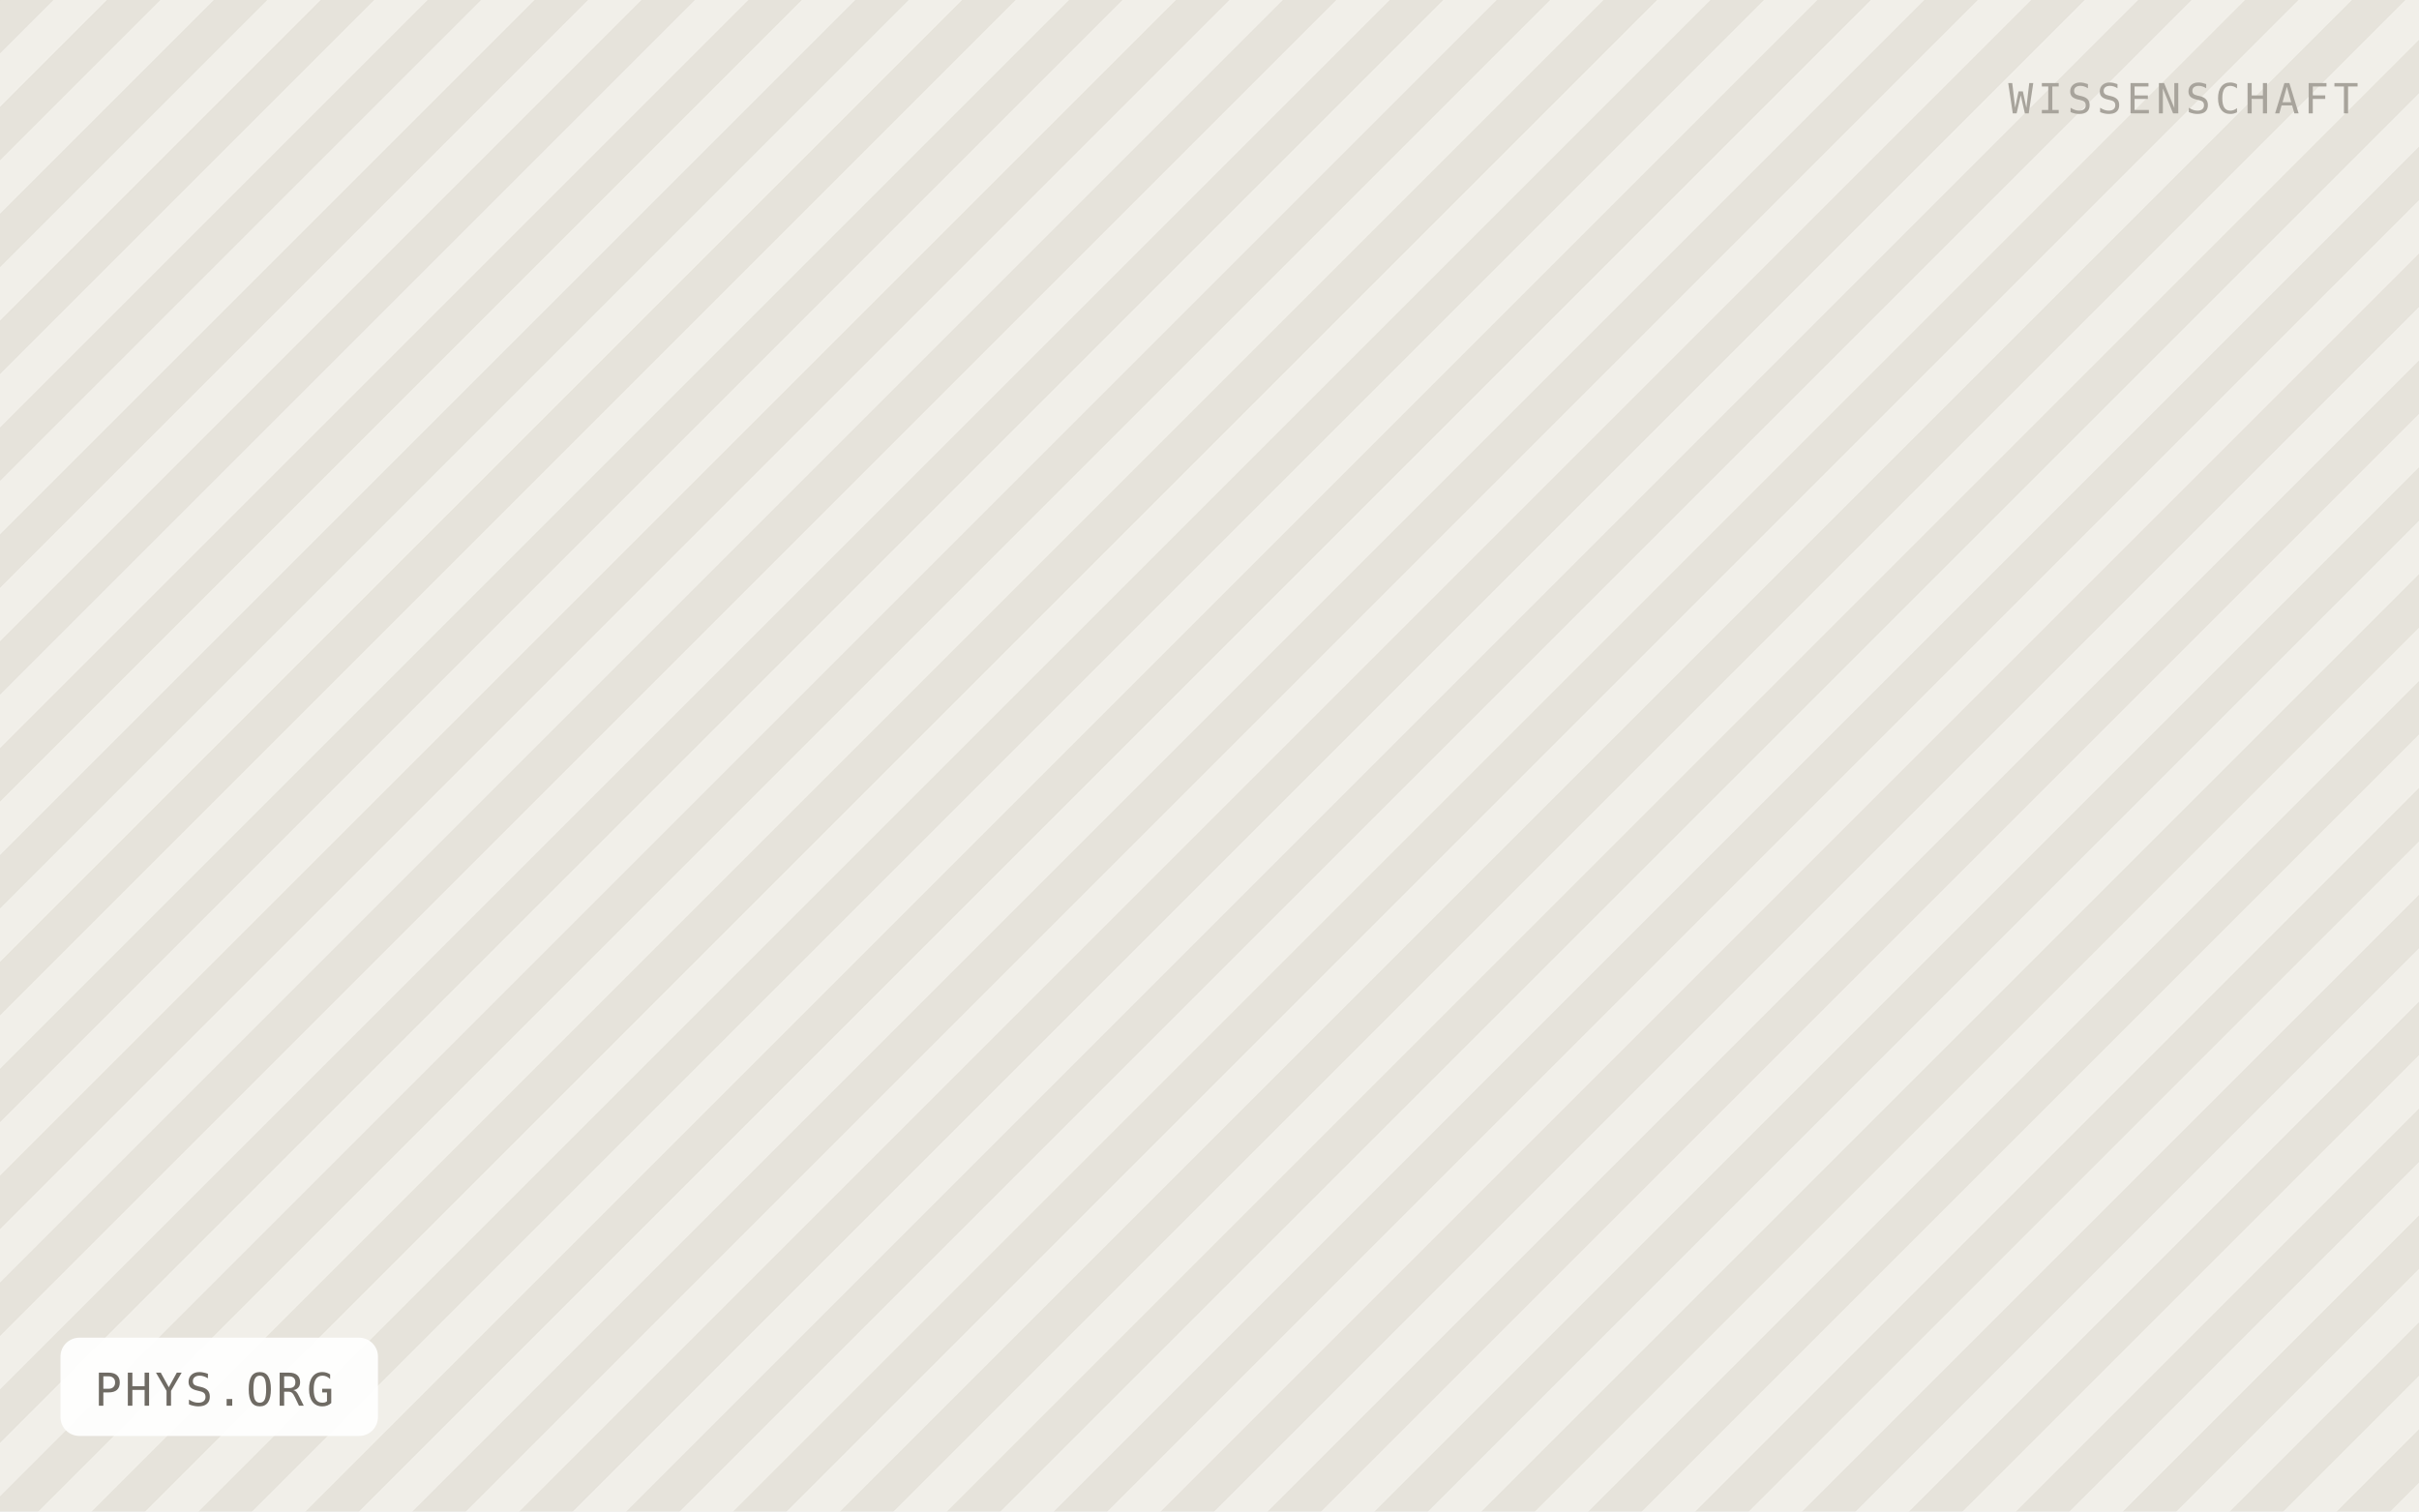
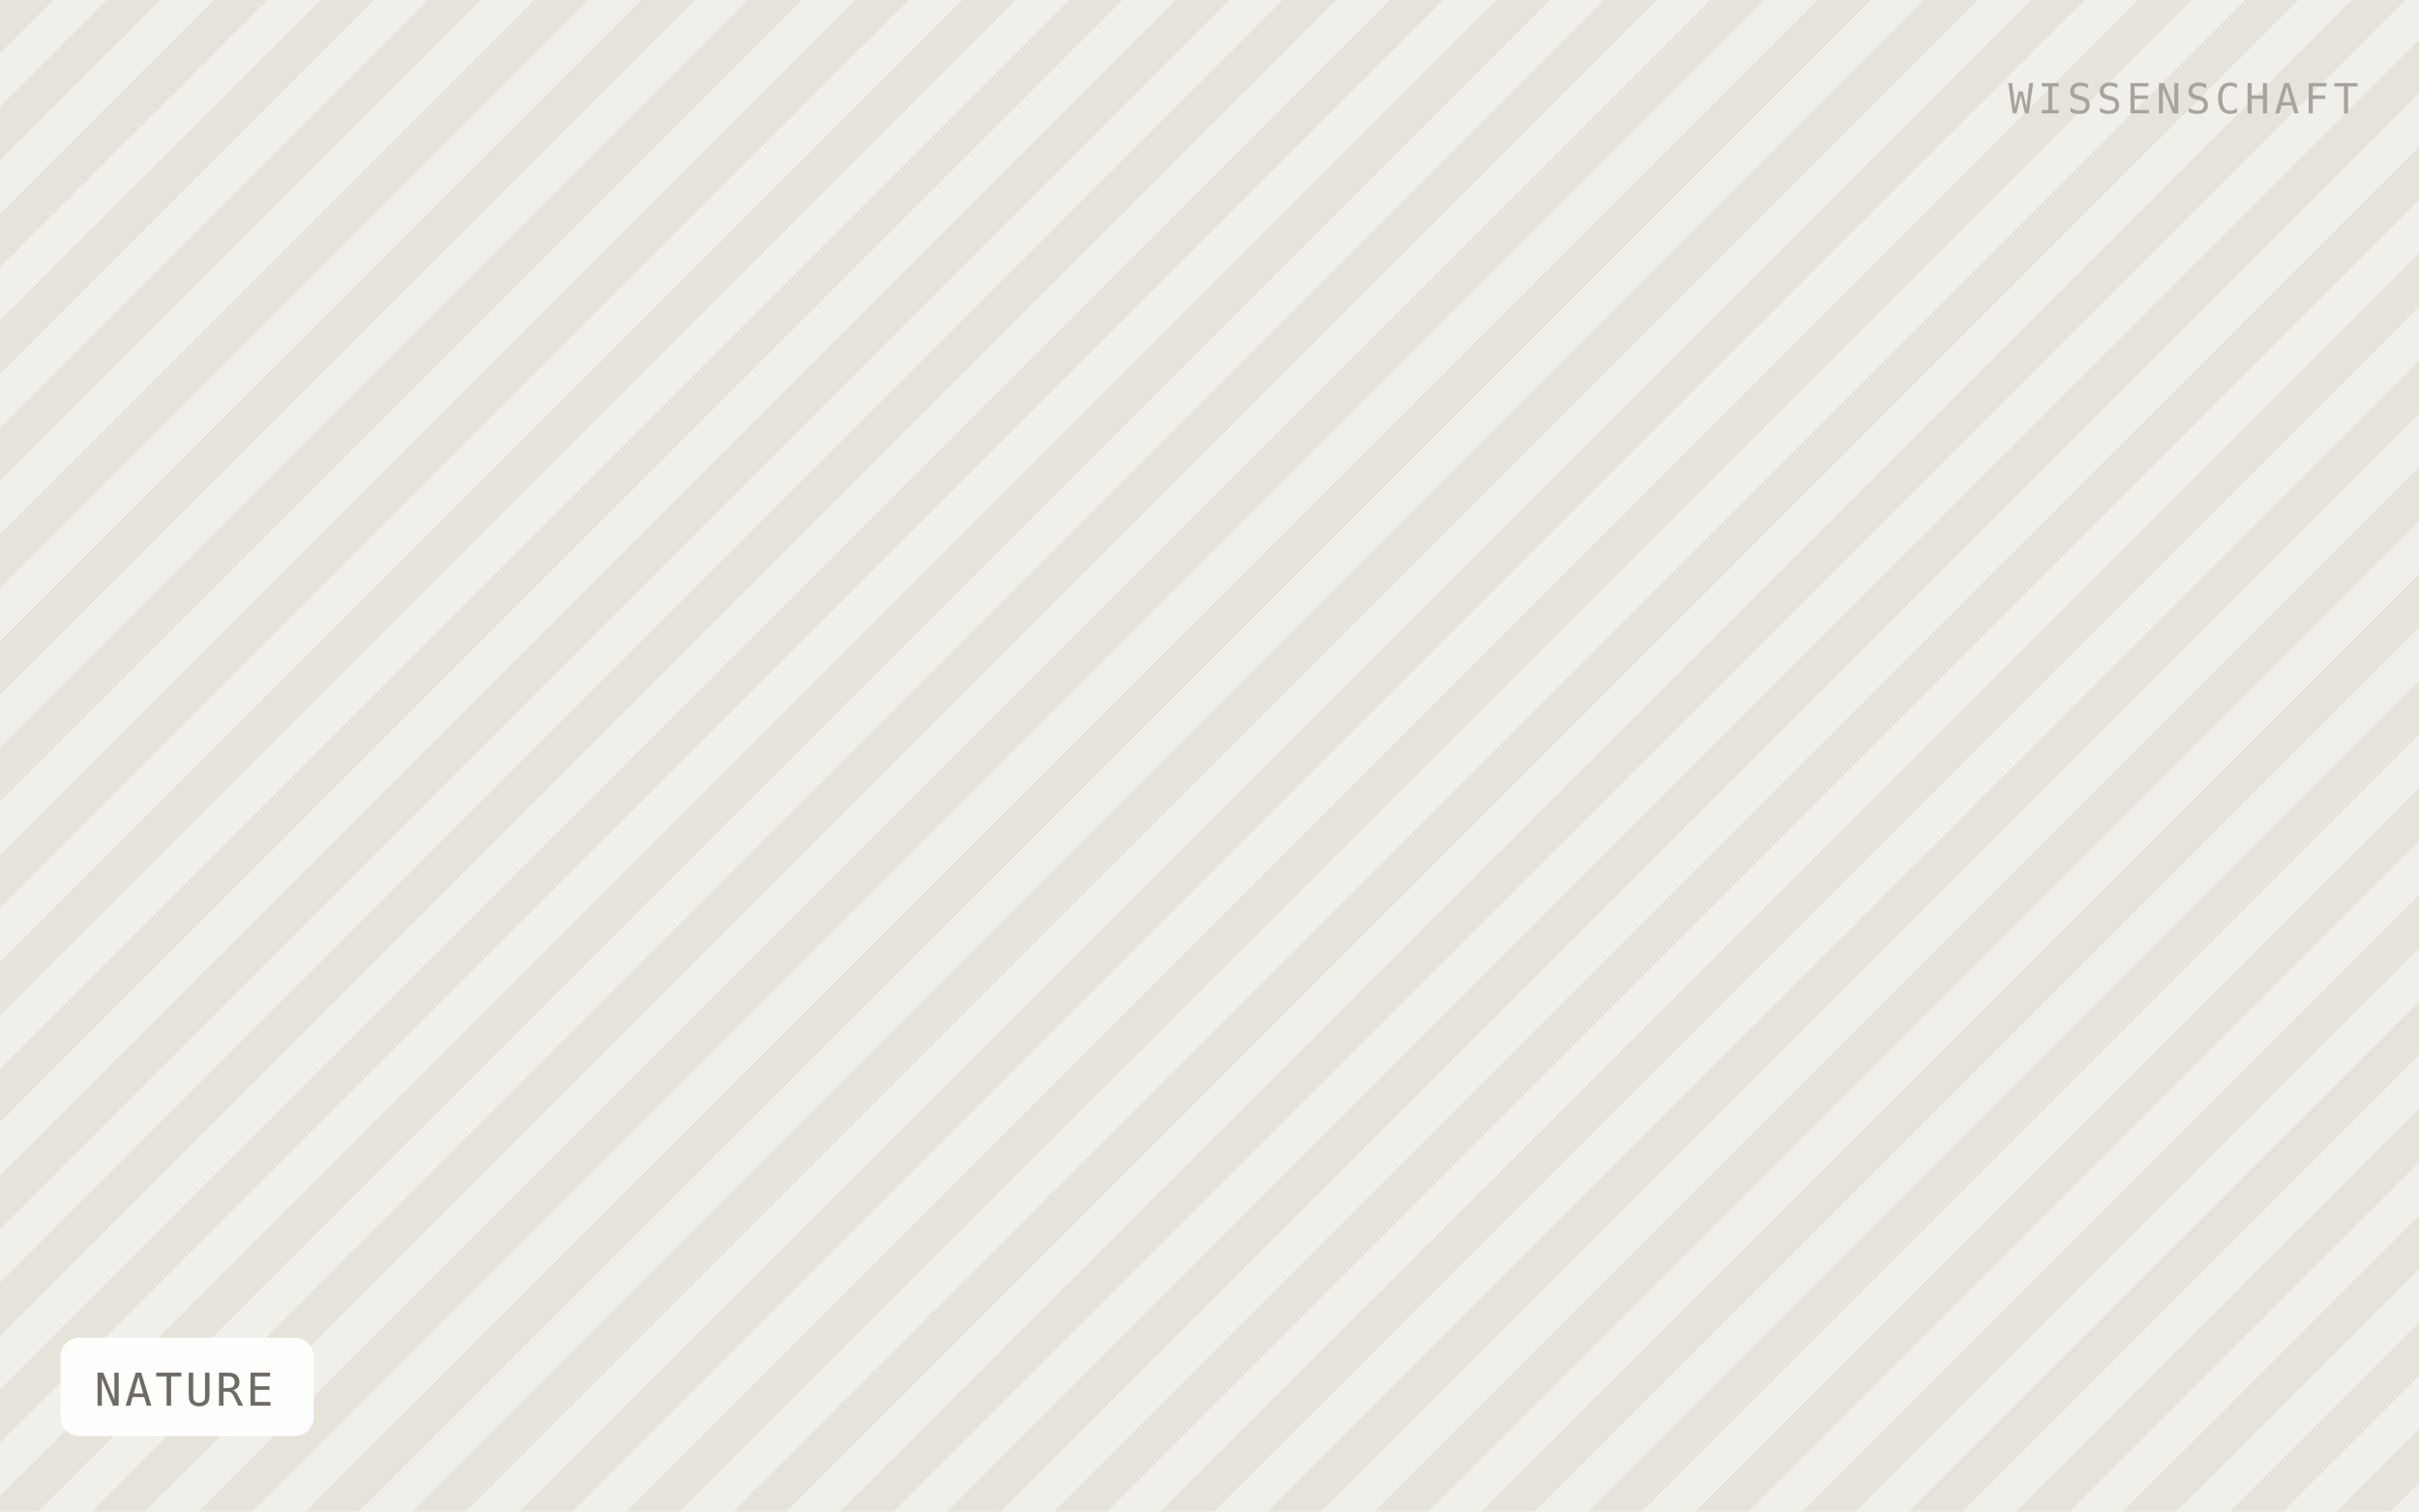
- <svg xmlns="http://www.w3.org/2000/svg" viewBox="0 0 640 400" width="640" height="400" role="img" aria-label="PHYS.ORG">
+ <svg xmlns="http://www.w3.org/2000/svg" viewBox="0 0 640 400" width="640" height="400" role="img" aria-label="NATURE">
  <defs>
    <pattern id="h" width="20" height="20" patternTransform="rotate(45)" patternUnits="userSpaceOnUse">
      <rect width="20" height="20" fill="#f1efe9" />
      <rect width="10" height="20" fill="#e6e3db" />
    </pattern>
  </defs>
  <rect width="640" height="400" fill="url(#h)" />
-   <rect x="16" y="354" width="84" height="26" rx="5" fill="#ffffff" fill-opacity="0.92" />
-   <text x="25" y="372" font-family="IBM Plex Mono, Menlo, monospace" font-size="12" letter-spacing="0.8" fill="#6f6b64">PHYS.ORG</text>
+   <rect x="16" y="354" width="67" height="26" rx="5" fill="#ffffff" fill-opacity="0.92" />
+   <text x="25" y="372" font-family="IBM Plex Mono, Menlo, monospace" font-size="12" letter-spacing="0.8" fill="#6f6b64">NATURE</text>
  <text x="624" y="30" text-anchor="end" font-family="IBM Plex Mono, Menlo, monospace" font-size="11" letter-spacing="1.2" fill="#a8a49c">WISSENSCHAFT</text>
</svg>
